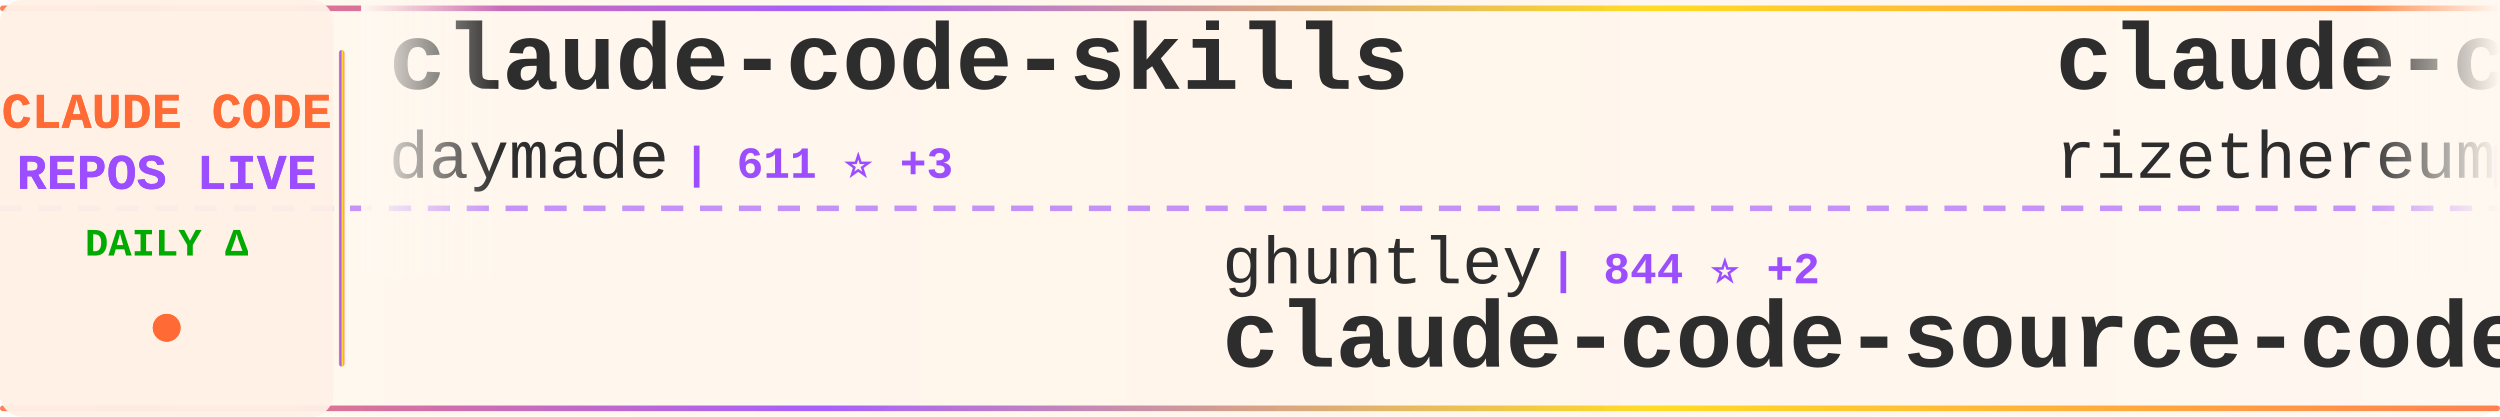
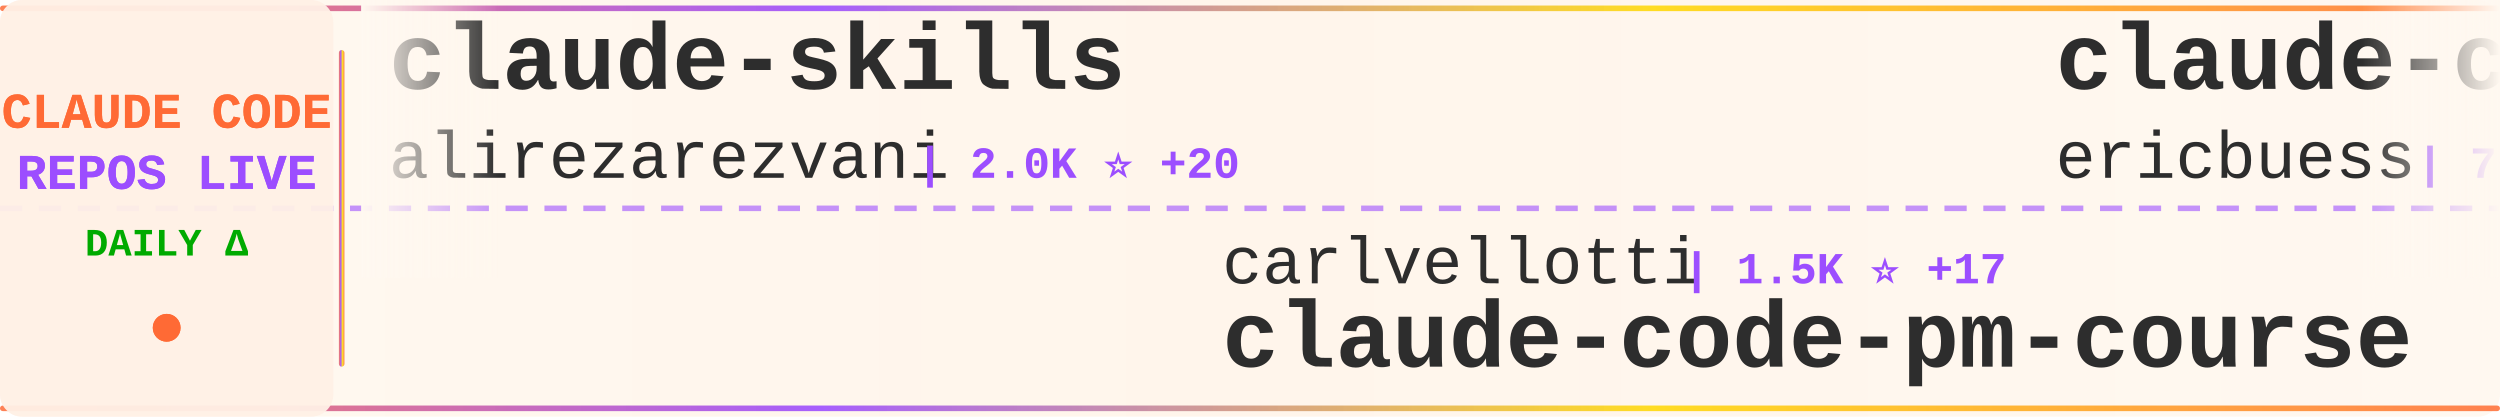
<svg xmlns="http://www.w3.org/2000/svg" width="900" height="150">
  <defs>
    <linearGradient id="tickerBg" x1="0%" y1="0%" x2="100%" y2="0%">
      <stop offset="0%" style="stop-color:#fff8f0;stop-opacity:0.98" />
      <stop offset="50%" style="stop-color:#fff5eb;stop-opacity:1" />
      <stop offset="100%" style="stop-color:#fff8f0;stop-opacity:0.98" />
    </linearGradient>
    <linearGradient id="borderGrad" x1="0%" y1="0%" x2="100%" y2="0%">
      <stop offset="0%" style="stop-color:#FF6B35;stop-opacity:0.85">
        <animate attributeName="stop-opacity" values="0.85;1;0.85" dur="2s" repeatCount="indefinite" />
      </stop>
      <stop offset="33%" style="stop-color:#9C4EFF;stop-opacity:0.9">
        <animate attributeName="stop-opacity" values="0.9;1;0.9" dur="2.2s" repeatCount="indefinite" />
      </stop>
      <stop offset="66%" style="stop-color:#FFD700;stop-opacity:0.85">
        <animate attributeName="stop-opacity" values="0.85;1;0.85" dur="1.8s" repeatCount="indefinite" />
      </stop>
      <stop offset="100%" style="stop-color:#FF6B35;stop-opacity:0.85">
        <animate attributeName="stop-opacity" values="0.85;1;0.85" dur="2s" repeatCount="indefinite" />
      </stop>
    </linearGradient>
    <filter id="textGlow">
      <feGaussianBlur stdDeviation="0.15" result="coloredBlur" />
      <feMerge>
        <feMergeNode in="coloredBlur" />
        <feMergeNode in="SourceGraphic" />
      </feMerge>
    </filter>
    <filter id="metricGlow">
      <feGaussianBlur stdDeviation="0.2" result="coloredBlur" />
      <feMerge>
        <feMergeNode in="coloredBlur" />
        <feMergeNode in="SourceGraphic" />
      </feMerge>
    </filter>
    <linearGradient id="leftFade" x1="0%" y1="0%" x2="100%" y2="0%">
      <stop offset="0%" style="stop-color:#fff8f0;stop-opacity:1" />
      <stop offset="100%" style="stop-color:#fff8f0;stop-opacity:0" />
    </linearGradient>
    <linearGradient id="rightFade" x1="0%" y1="0%" x2="100%" y2="0%">
      <stop offset="0%" style="stop-color:#fff8f0;stop-opacity:0" />
      <stop offset="100%" style="stop-color:#fff8f0;stop-opacity:1" />
    </linearGradient>
  </defs>
  <rect width="900" height="150" fill="url(#tickerBg)" rx="8" />
  <rect x="0" y="2" width="900" height="2" fill="url(#borderGrad)" rx="1" />
  <rect x="0" y="146" width="900" height="2" fill="url(#borderGrad)" rx="1" />
  <line x1="0" y1="75" x2="900" y2="75" stroke="#9C4EFF" stroke-width="2" stroke-dasharray="8 6" opacity="0.6" />
  <rect x="0" y="0" width="120" height="150" fill="#fff0e6" opacity="0.95" rx="8" />
  <text x="60" y="46" font-family="'Courier New', monospace" font-size="18" font-weight="bold" fill="#FF6B35" text-anchor="middle" filter="url(#textGlow)">
    CLAUDE CODE
  </text>
  <text x="60" y="68" font-family="'Courier New', monospace" font-size="18" font-weight="bold" fill="#9C4EFF" text-anchor="middle" filter="url(#textGlow)">
    REPOS LIVE
  </text>
  <text x="60" y="92" font-family="'Courier New', monospace" font-size="14" font-weight="bold" fill="#00aa00" text-anchor="middle">
    DAILY Δ
  </text>
  <circle cx="60" cy="118" r="5" fill="#FF6B35" filter="url(#metricGlow)">
    <animate attributeName="r" values="4;6;4" dur="1.5s" repeatCount="indefinite" />
    <animate attributeName="opacity" values="0.6;1;0.6" dur="1.5s" repeatCount="indefinite" />
  </circle>
  <rect x="122" y="18" width="2" height="114" fill="url(#borderGrad)" rx="1" />
  <clipPath id="tickerClip">
    <rect x="130" y="0" width="770" height="150" />
  </clipPath>
  <g clip-path="url(#tickerClip)">
    <g id="tickerItems">
      <animateTransform attributeName="transform" attributeType="XML" type="translate" from="0 0" to="-3000 0" dur="54s" repeatCount="indefinite" />
      <g transform="translate(0, 0)">
-         <text x="140" y="32" font-family="'Courier New', monospace" font-size="34" font-weight="bold" fill="#2d2d2d">claude-code-skills</text>
-         <text x="140" y="64" font-family="'Courier New', monospace" font-size="24" font-weight="normal" fill="#2d2d2d" opacity="1.0">daymade</text>
-         <text x="246" y="64" font-family="'Courier New', monospace" font-size="16" font-weight="bold" fill="#9C4EFF"> | 611 ⭐ +3</text>
+         <text x="140" y="32" font-family="'Courier New', monospace" font-size="34" font-weight="bold" fill="#2d2d2d">claude-skills</text>
+         <text x="140" y="64" font-family="'Courier New', monospace" font-size="24" font-weight="normal" fill="#2d2d2d" opacity="1.0">alirezarezvani</text>
+         <text x="330" y="64" font-family="'Courier New', monospace" font-size="16" font-weight="bold" fill="#9C4EFF"> | 2.0K ⭐ +20</text>
      </g>
      <g transform="translate(300, 0)">
-         <text x="140" y="102" font-family="'Courier New', monospace" font-size="24" font-weight="normal" fill="#2d2d2d" opacity="1.0">ghuntley</text>
-         <text x="258" y="102" font-family="'Courier New', monospace" font-size="16" font-weight="bold" fill="#9C4EFF"> | 844 ⭐ +2</text>
-         <text x="140" y="132" font-family="'Courier New', monospace" font-size="34" font-weight="bold" fill="#2d2d2d">claude-code-source-code-...</text>
+         <text x="140" y="102" font-family="'Courier New', monospace" font-size="24" font-weight="normal" fill="#2d2d2d" opacity="1.0">carlvellotti</text>
+         <text x="306" y="102" font-family="'Courier New', monospace" font-size="16" font-weight="bold" fill="#9C4EFF"> | 1.5K ⭐ +17</text>
+         <text x="140" y="132" font-family="'Courier New', monospace" font-size="34" font-weight="bold" fill="#2d2d2d">claude-code-pm-course</text>
      </g>
      <g transform="translate(600, 0)">
-         <text x="140" y="32" font-family="'Courier New', monospace" font-size="34" font-weight="bold" fill="#2d2d2d">claude-code-requirements...</text>
-         <text x="140" y="64" font-family="'Courier New', monospace" font-size="24" font-weight="normal" fill="#2d2d2d" opacity="1.0">rizethereum</text>
-         <text x="294" y="64" font-family="'Courier New', monospace" font-size="16" font-weight="bold" fill="#9C4EFF"> | 1.7K ⭐</text>
+         <text x="140" y="32" font-family="'Courier New', monospace" font-size="34" font-weight="bold" fill="#2d2d2d">claude-code-docs</text>
+         <text x="140" y="64" font-family="'Courier New', monospace" font-size="24" font-weight="normal" fill="#2d2d2d" opacity="1.0">ericbuess</text>
+         <text x="270" y="64" font-family="'Courier New', monospace" font-size="16" font-weight="bold" fill="#9C4EFF"> | 708 ⭐ +4</text>
      </g>
      <g transform="translate(900, 0)">
-         <text x="140" y="102" font-family="'Courier New', monospace" font-size="24" font-weight="normal" fill="#2d2d2d" opacity="1.0">disler</text>
-         <text x="234" y="102" font-family="'Courier New', monospace" font-size="16" font-weight="bold" fill="#9C4EFF"> | 1.2K ⭐ +6</text>
-         <text x="140" y="132" font-family="'Courier New', monospace" font-size="34" font-weight="bold" fill="#2d2d2d">claude-code-hooks-multi-...</text>
+         <text x="140" y="102" font-family="'Courier New', monospace" font-size="24" font-weight="normal" fill="#2d2d2d" opacity="1.0">RichardAtCT</text>
+         <text x="294" y="102" font-family="'Courier New', monospace" font-size="16" font-weight="bold" fill="#9C4EFF"> | 1.8K ⭐ +35</text>
+         <text x="140" y="132" font-family="'Courier New', monospace" font-size="34" font-weight="bold" fill="#2d2d2d">claude-code-telegram</text>
      </g>
      <g transform="translate(1200, 0)">
-         <text x="140" y="32" font-family="'Courier New', monospace" font-size="34" font-weight="bold" fill="#2d2d2d">Claude-Code-Communicatio...</text>
-         <text x="140" y="64" font-family="'Courier New', monospace" font-size="24" font-weight="normal" fill="#2d2d2d" opacity="1.0">nishimoto265</text>
-         <text x="306" y="64" font-family="'Courier New', monospace" font-size="16" font-weight="bold" fill="#9C4EFF"> | 492 ⭐</text>
+         <text x="140" y="32" font-family="'Courier New', monospace" font-size="34" font-weight="bold" fill="#2d2d2d">awesome-claude-code-suba...</text>
+         <text x="140" y="64" font-family="'Courier New', monospace" font-size="24" font-weight="normal" fill="#2d2d2d" opacity="1.0">VoltAgent</text>
+         <text x="270" y="64" font-family="'Courier New', monospace" font-size="16" font-weight="bold" fill="#9C4EFF"> | 11.8K ⭐ +116</text>
      </g>
      <g transform="translate(1500, 0)">
-         <text x="140" y="102" font-family="'Courier New', monospace" font-size="24" font-weight="normal" fill="#2d2d2d" opacity="1.0">musistudio</text>
-         <text x="282" y="102" font-family="'Courier New', monospace" font-size="16" font-weight="bold" fill="#9C4EFF"> | 28.6K ⭐ +90</text>
-         <text x="140" y="132" font-family="'Courier New', monospace" font-size="34" font-weight="bold" fill="#2d2d2d">claude-code-router</text>
+         <text x="140" y="102" font-family="'Courier New', monospace" font-size="24" font-weight="normal" fill="#2d2d2d" opacity="1.0">winfunc</text>
+         <text x="246" y="102" font-family="'Courier New', monospace" font-size="16" font-weight="bold" fill="#9C4EFF"> | 20.7K ⭐ +24</text>
+         <text x="140" y="132" font-family="'Courier New', monospace" font-size="34" font-weight="bold" fill="#2d2d2d">opcode</text>
      </g>
      <g transform="translate(1800, 0)">
-         <text x="140" y="32" font-family="'Courier New', monospace" font-size="34" font-weight="bold" fill="#2d2d2d">opcode</text>
-         <text x="140" y="64" font-family="'Courier New', monospace" font-size="24" font-weight="normal" fill="#2d2d2d" opacity="1.0">winfunc</text>
-         <text x="246" y="64" font-family="'Courier New', monospace" font-size="16" font-weight="bold" fill="#9C4EFF"> | 20.7K ⭐ +23</text>
+         <text x="140" y="32" font-family="'Courier New', monospace" font-size="34" font-weight="bold" fill="#2d2d2d">Claude-Code-Usage-Monito...</text>
+         <text x="140" y="64" font-family="'Courier New', monospace" font-size="24" font-weight="normal" fill="#2d2d2d" opacity="1.0">Maciek-roboblog</text>
+         <text x="342" y="64" font-family="'Courier New', monospace" font-size="16" font-weight="bold" fill="#9C4EFF"> | 6.7K ⭐ +14</text>
      </g>
      <g transform="translate(2100, 0)">
-         <text x="140" y="102" font-family="'Courier New', monospace" font-size="24" font-weight="normal" fill="#2d2d2d" opacity="1.0">davila7</text>
-         <text x="246" y="102" font-family="'Courier New', monospace" font-size="16" font-weight="bold" fill="#9C4EFF"> | 21.5K ⭐ +64</text>
-         <text x="140" y="132" font-family="'Courier New', monospace" font-size="34" font-weight="bold" fill="#2d2d2d">claude-code-templates</text>
+         <text x="140" y="102" font-family="'Courier New', monospace" font-size="24" font-weight="normal" fill="#2d2d2d" opacity="1.0">feiskyer</text>
+         <text x="258" y="102" font-family="'Courier New', monospace" font-size="16" font-weight="bold" fill="#9C4EFF"> | 1.2K ⭐ +2</text>
+         <text x="140" y="132" font-family="'Courier New', monospace" font-size="34" font-weight="bold" fill="#2d2d2d">claude-code-settings</text>
      </g>
      <g transform="translate(2400, 0)">
-         <text x="140" y="32" font-family="'Courier New', monospace" font-size="34" font-weight="bold" fill="#2d2d2d">claude-agent-sdk-python</text>
-         <text x="140" y="64" font-family="'Courier New', monospace" font-size="24" font-weight="normal" fill="#2d2d2d" opacity="1.0">anthropics</text>
-         <text x="282" y="64" font-family="'Courier New', monospace" font-size="16" font-weight="bold" fill="#9C4EFF"> | 5.1K ⭐ +21</text>
+         <text x="140" y="32" font-family="'Courier New', monospace" font-size="34" font-weight="bold" fill="#2d2d2d">learn-claude-code</text>
+         <text x="140" y="64" font-family="'Courier New', monospace" font-size="24" font-weight="normal" fill="#2d2d2d" opacity="1.0">shareAI-lab</text>
+         <text x="294" y="64" font-family="'Courier New', monospace" font-size="16" font-weight="bold" fill="#9C4EFF"> | 19.5K ⭐ +496</text>
      </g>
      <g transform="translate(2700, 0)">
-         <text x="140" y="102" font-family="'Courier New', monospace" font-size="24" font-weight="normal" fill="#2d2d2d" opacity="1.0">upstash</text>
-         <text x="246" y="102" font-family="'Courier New', monospace" font-size="16" font-weight="bold" fill="#9C4EFF"> | 47.2K ⭐ +125</text>
-         <text x="140" y="132" font-family="'Courier New', monospace" font-size="34" font-weight="bold" fill="#2d2d2d">context7</text>
+         <text x="140" y="102" font-family="'Courier New', monospace" font-size="24" font-weight="normal" fill="#2d2d2d" opacity="1.0">danielmiessler</text>
+         <text x="330" y="102" font-family="'Courier New', monospace" font-size="16" font-weight="bold" fill="#9C4EFF"> | 9.3K ⭐ +47</text>
+         <text x="140" y="132" font-family="'Courier New', monospace" font-size="34" font-weight="bold" fill="#2d2d2d">Personal_AI_Infrastructu...</text>
      </g>
      <g transform="translate(3000, 0)">
-         <text x="140" y="32" font-family="'Courier New', monospace" font-size="34" font-weight="bold" fill="#2d2d2d">claude-code-skills</text>
-         <text x="140" y="64" font-family="'Courier New', monospace" font-size="24" font-weight="normal" fill="#2d2d2d" opacity="1.0">daymade</text>
-         <text x="246" y="64" font-family="'Courier New', monospace" font-size="16" font-weight="bold" fill="#9C4EFF"> | 611 ⭐ +3</text>
+         <text x="140" y="32" font-family="'Courier New', monospace" font-size="34" font-weight="bold" fill="#2d2d2d">claude-skills</text>
+         <text x="140" y="64" font-family="'Courier New', monospace" font-size="24" font-weight="normal" fill="#2d2d2d" opacity="1.0">alirezarezvani</text>
+         <text x="330" y="64" font-family="'Courier New', monospace" font-size="16" font-weight="bold" fill="#9C4EFF"> | 2.0K ⭐ +20</text>
      </g>
      <g transform="translate(3300, 0)">
-         <text x="140" y="102" font-family="'Courier New', monospace" font-size="24" font-weight="normal" fill="#2d2d2d" opacity="1.0">ghuntley</text>
-         <text x="258" y="102" font-family="'Courier New', monospace" font-size="16" font-weight="bold" fill="#9C4EFF"> | 844 ⭐ +2</text>
-         <text x="140" y="132" font-family="'Courier New', monospace" font-size="34" font-weight="bold" fill="#2d2d2d">claude-code-source-code-...</text>
+         <text x="140" y="102" font-family="'Courier New', monospace" font-size="24" font-weight="normal" fill="#2d2d2d" opacity="1.0">carlvellotti</text>
+         <text x="306" y="102" font-family="'Courier New', monospace" font-size="16" font-weight="bold" fill="#9C4EFF"> | 1.5K ⭐ +17</text>
+         <text x="140" y="132" font-family="'Courier New', monospace" font-size="34" font-weight="bold" fill="#2d2d2d">claude-code-pm-course</text>
      </g>
      <g transform="translate(3600, 0)">
-         <text x="140" y="32" font-family="'Courier New', monospace" font-size="34" font-weight="bold" fill="#2d2d2d">claude-code-requirements...</text>
-         <text x="140" y="64" font-family="'Courier New', monospace" font-size="24" font-weight="normal" fill="#2d2d2d" opacity="1.0">rizethereum</text>
-         <text x="294" y="64" font-family="'Courier New', monospace" font-size="16" font-weight="bold" fill="#9C4EFF"> | 1.7K ⭐</text>
+         <text x="140" y="32" font-family="'Courier New', monospace" font-size="34" font-weight="bold" fill="#2d2d2d">claude-code-docs</text>
+         <text x="140" y="64" font-family="'Courier New', monospace" font-size="24" font-weight="normal" fill="#2d2d2d" opacity="1.0">ericbuess</text>
+         <text x="270" y="64" font-family="'Courier New', monospace" font-size="16" font-weight="bold" fill="#9C4EFF"> | 708 ⭐ +4</text>
      </g>
      <g transform="translate(3900, 0)">
-         <text x="140" y="102" font-family="'Courier New', monospace" font-size="24" font-weight="normal" fill="#2d2d2d" opacity="1.0">disler</text>
-         <text x="234" y="102" font-family="'Courier New', monospace" font-size="16" font-weight="bold" fill="#9C4EFF"> | 1.2K ⭐ +6</text>
-         <text x="140" y="132" font-family="'Courier New', monospace" font-size="34" font-weight="bold" fill="#2d2d2d">claude-code-hooks-multi-...</text>
+         <text x="140" y="102" font-family="'Courier New', monospace" font-size="24" font-weight="normal" fill="#2d2d2d" opacity="1.0">RichardAtCT</text>
+         <text x="294" y="102" font-family="'Courier New', monospace" font-size="16" font-weight="bold" fill="#9C4EFF"> | 1.8K ⭐ +35</text>
+         <text x="140" y="132" font-family="'Courier New', monospace" font-size="34" font-weight="bold" fill="#2d2d2d">claude-code-telegram</text>
      </g>
    </g>
  </g>
  <rect x="130" y="0" width="50" height="100" fill="url(#leftFade)" />
  <rect x="850" y="0" width="50" height="100" fill="url(#rightFade)" />
</svg>
